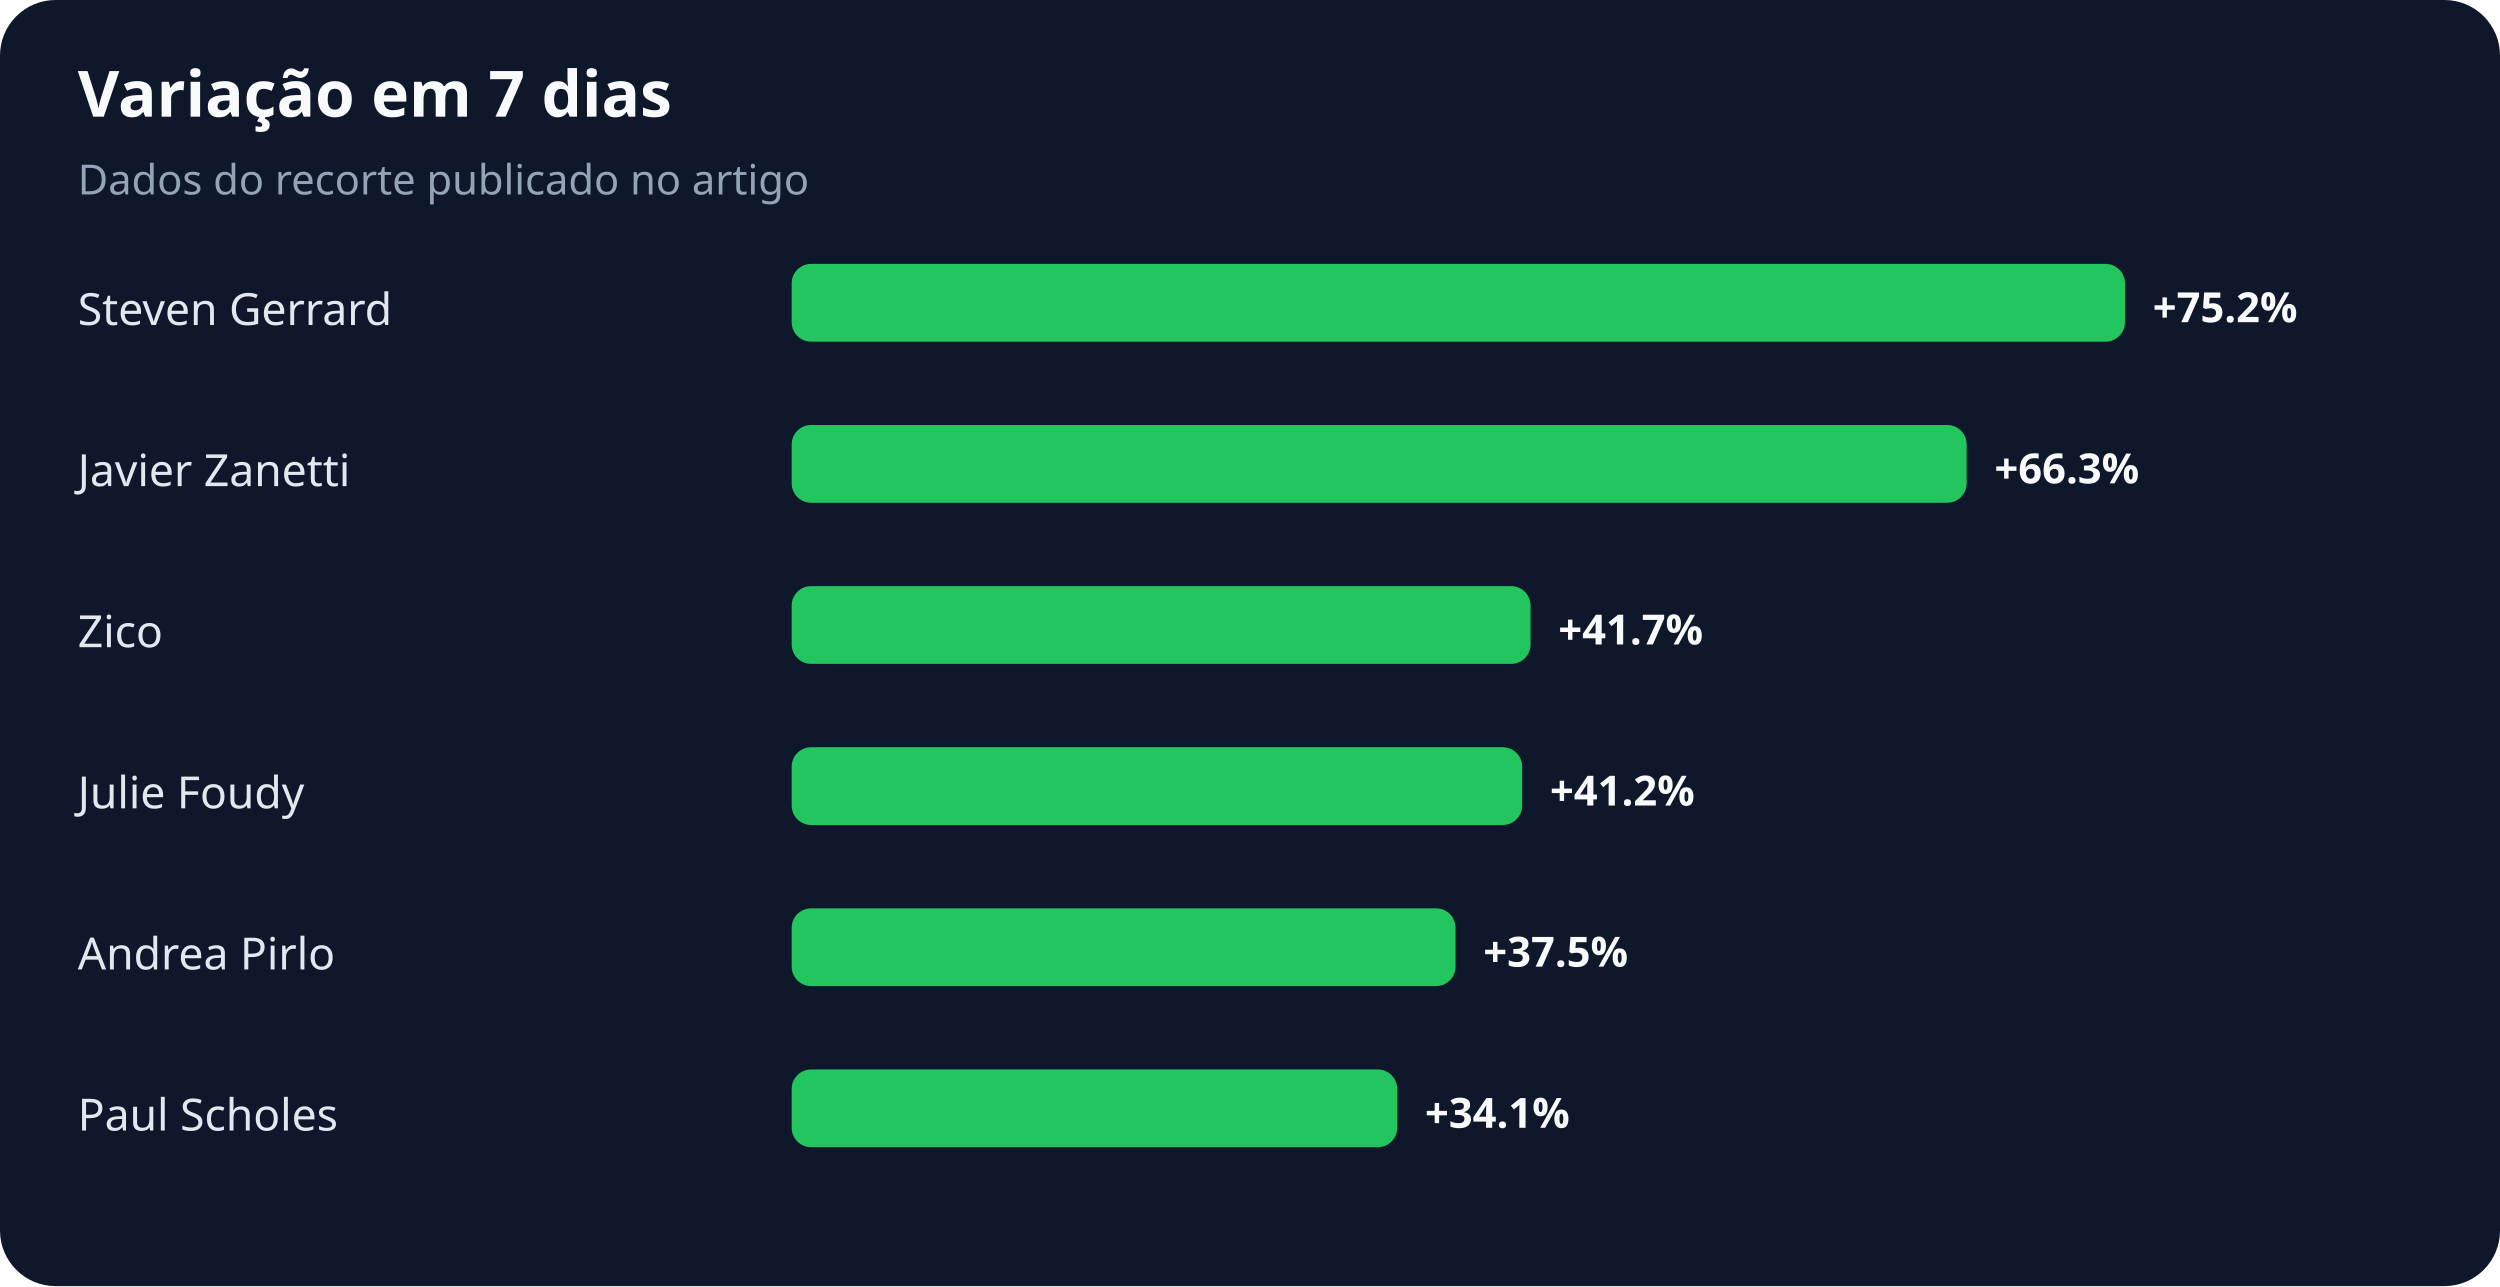
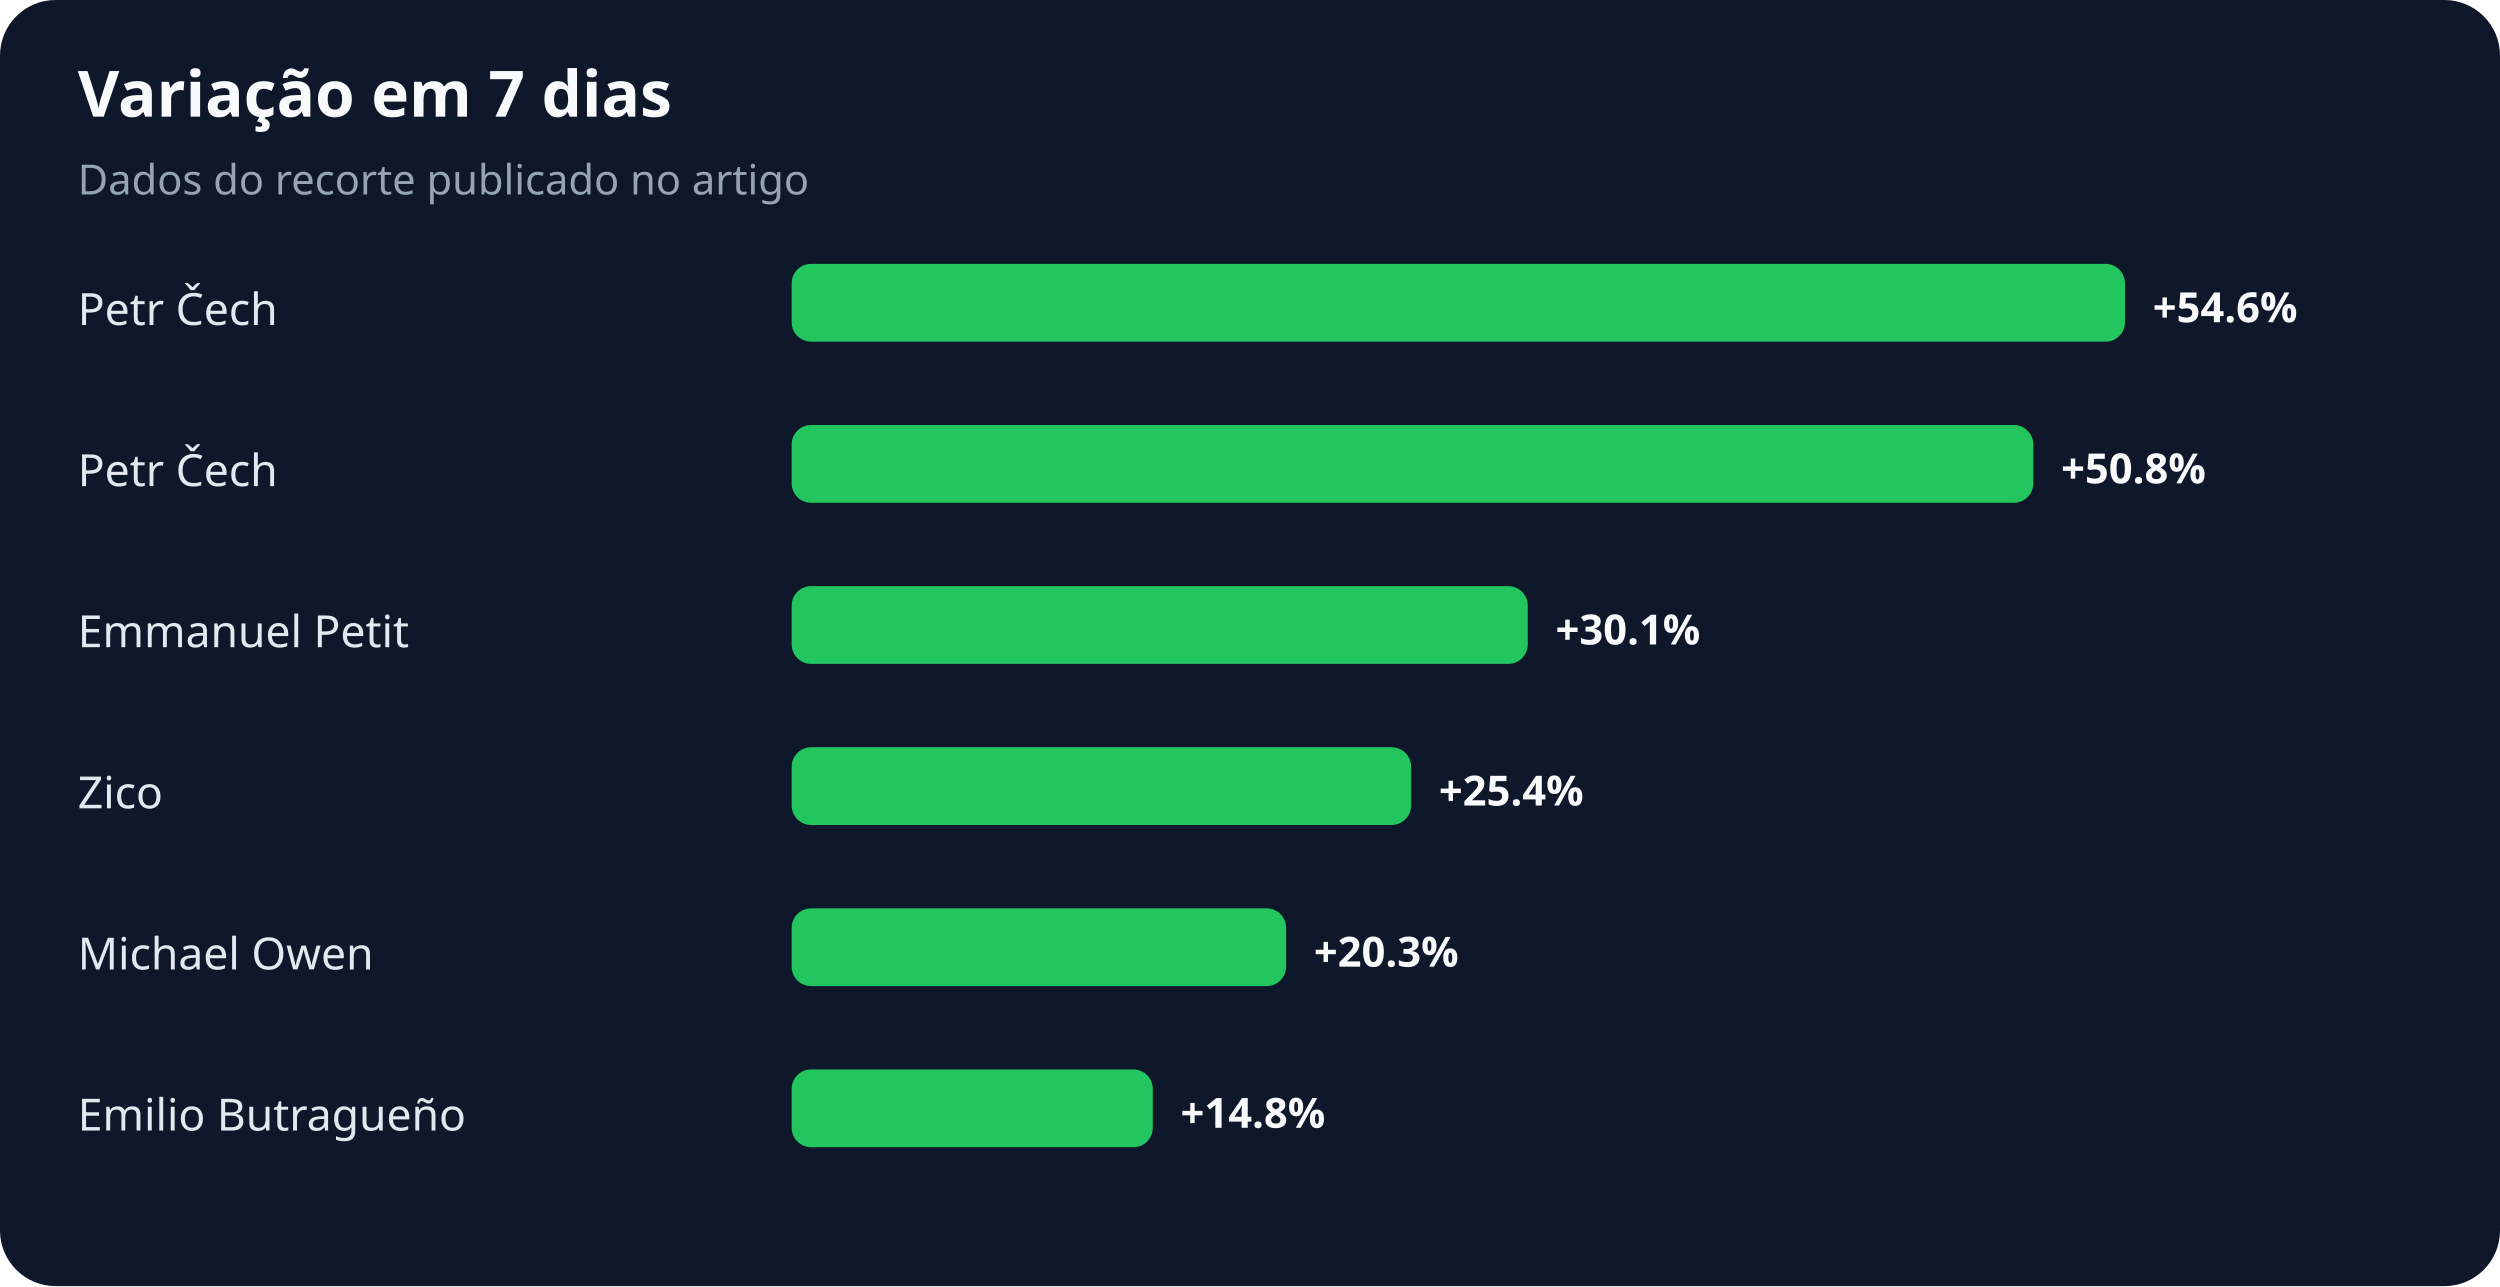
<svg xmlns="http://www.w3.org/2000/svg" width="900" height="463" viewBox="0 0 900 463" role="img" aria-labelledby="title desc">
  <rect width="100%" height="100%" rx="20" fill="#0f172a" />
  <text x="28" y="42" fill="#f8fafc" font-family="system-ui,sans-serif" font-size="23" font-weight="700">Variação em 7 dias</text>
  <text x="28" y="70" fill="#94a3b8" font-family="system-ui,sans-serif" font-size="15">Dados do recorte publicado no artigo</text>
-   <text x="28" y="117" fill="#e2e8f0" font-family="system-ui,sans-serif" font-size="16">Steven Gerrard</text>
+   <text x="28" y="117" fill="#e2e8f0" font-family="system-ui,sans-serif" font-size="16">Petr Čech</text>
  <rect x="285" y="95" width="480" height="28" rx="7" fill="#22c55e" />
-   <text x="775" y="116" fill="#f8fafc" font-family="system-ui,sans-serif" font-size="15" font-weight="700">+75.2%</text>
-   <text x="28" y="175" fill="#e2e8f0" font-family="system-ui,sans-serif" font-size="16">Javier Zanetti</text>
-   <rect x="285" y="153" width="423" height="28" rx="7" fill="#22c55e" />
-   <text x="718" y="174" fill="#f8fafc" font-family="system-ui,sans-serif" font-size="15" font-weight="700">+66.3%</text>
-   <text x="28" y="233" fill="#e2e8f0" font-family="system-ui,sans-serif" font-size="16">Zico</text>
-   <rect x="285" y="211" width="266" height="28" rx="7" fill="#22c55e" />
-   <text x="561" y="232" fill="#f8fafc" font-family="system-ui,sans-serif" font-size="15" font-weight="700">+41.7%</text>
-   <text x="28" y="291" fill="#e2e8f0" font-family="system-ui,sans-serif" font-size="16">Julie Foudy</text>
-   <rect x="285" y="269" width="263" height="28" rx="7" fill="#22c55e" />
-   <text x="558" y="290" fill="#f8fafc" font-family="system-ui,sans-serif" font-size="15" font-weight="700">+41.2%</text>
-   <text x="28" y="349" fill="#e2e8f0" font-family="system-ui,sans-serif" font-size="16">Andrea Pirlo</text>
-   <rect x="285" y="327" width="239" height="28" rx="7" fill="#22c55e" />
-   <text x="534" y="348" fill="#f8fafc" font-family="system-ui,sans-serif" font-size="15" font-weight="700">+37.5%</text>
-   <text x="28" y="407" fill="#e2e8f0" font-family="system-ui,sans-serif" font-size="16">Paul Scholes</text>
-   <rect x="285" y="385" width="218" height="28" rx="7" fill="#22c55e" />
-   <text x="513" y="406" fill="#f8fafc" font-family="system-ui,sans-serif" font-size="15" font-weight="700">+34.1%</text>
+   <text x="775" y="116" fill="#f8fafc" font-family="system-ui,sans-serif" font-size="15" font-weight="700">+54.6%</text>
+   <text x="28" y="175" fill="#e2e8f0" font-family="system-ui,sans-serif" font-size="16">Petr Čech</text>
+   <rect x="285" y="153" width="447" height="28" rx="7" fill="#22c55e" />
+   <text x="742" y="174" fill="#f8fafc" font-family="system-ui,sans-serif" font-size="15" font-weight="700">+50.8%</text>
+   <text x="28" y="233" fill="#e2e8f0" font-family="system-ui,sans-serif" font-size="16">Emmanuel Petit</text>
+   <rect x="285" y="211" width="265" height="28" rx="7" fill="#22c55e" />
+   <text x="560" y="232" fill="#f8fafc" font-family="system-ui,sans-serif" font-size="15" font-weight="700">+30.1%</text>
+   <text x="28" y="291" fill="#e2e8f0" font-family="system-ui,sans-serif" font-size="16">Zico</text>
+   <rect x="285" y="269" width="223" height="28" rx="7" fill="#22c55e" />
+   <text x="518" y="290" fill="#f8fafc" font-family="system-ui,sans-serif" font-size="15" font-weight="700">+25.4%</text>
+   <text x="28" y="349" fill="#e2e8f0" font-family="system-ui,sans-serif" font-size="16">Michael Owen</text>
+   <rect x="285" y="327" width="178" height="28" rx="7" fill="#22c55e" />
+   <text x="473" y="348" fill="#f8fafc" font-family="system-ui,sans-serif" font-size="15" font-weight="700">+20.3%</text>
+   <text x="28" y="407" fill="#e2e8f0" font-family="system-ui,sans-serif" font-size="16">Emilio Butragueño</text>
+   <rect x="285" y="385" width="130" height="28" rx="7" fill="#22c55e" />
+   <text x="425" y="406" fill="#f8fafc" font-family="system-ui,sans-serif" font-size="15" font-weight="700">+14.8%</text>
</svg>
